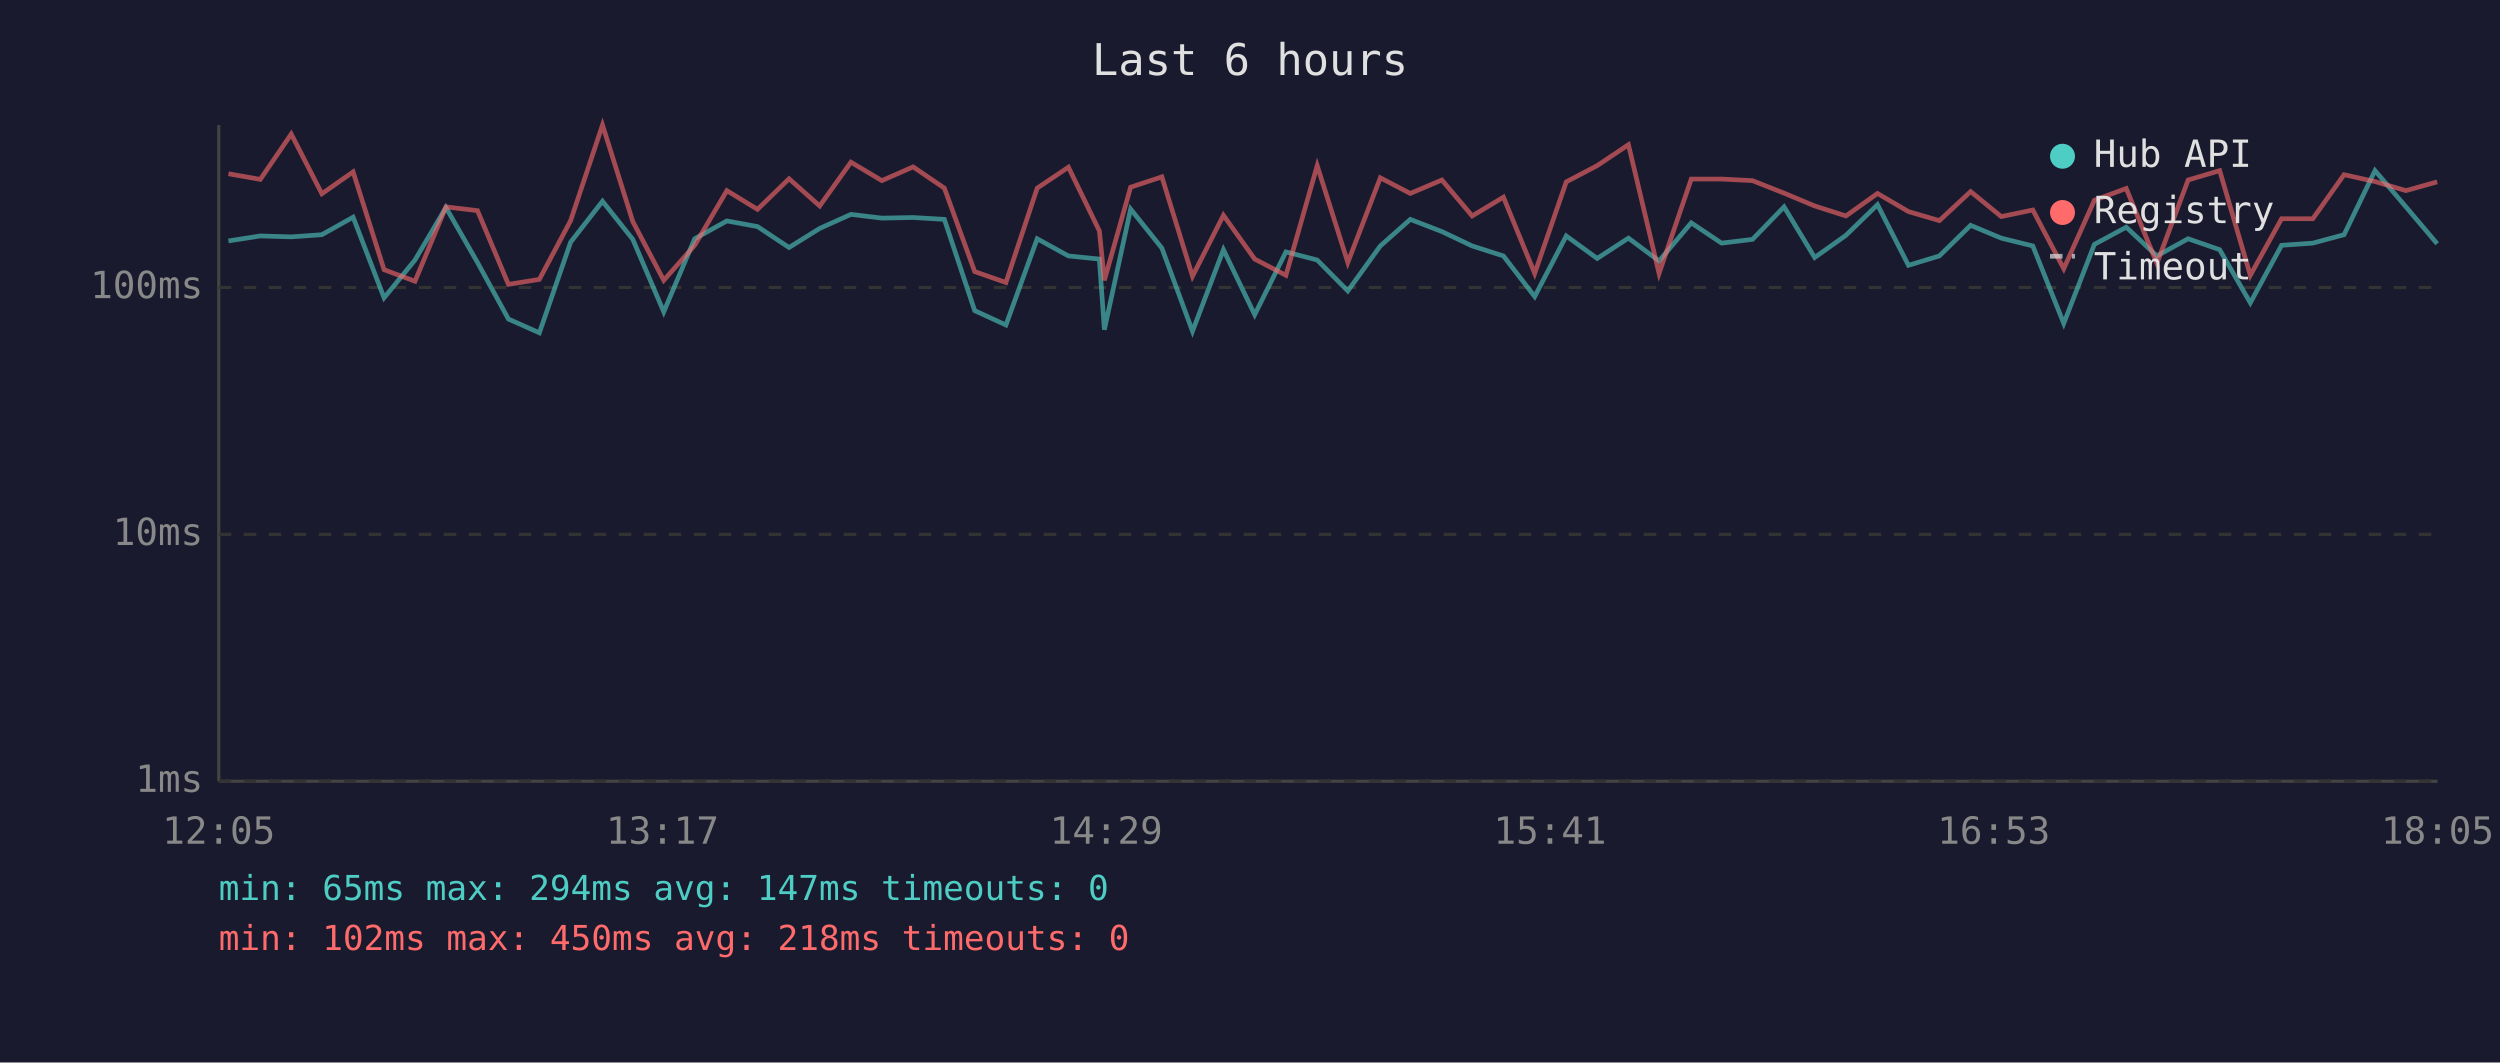
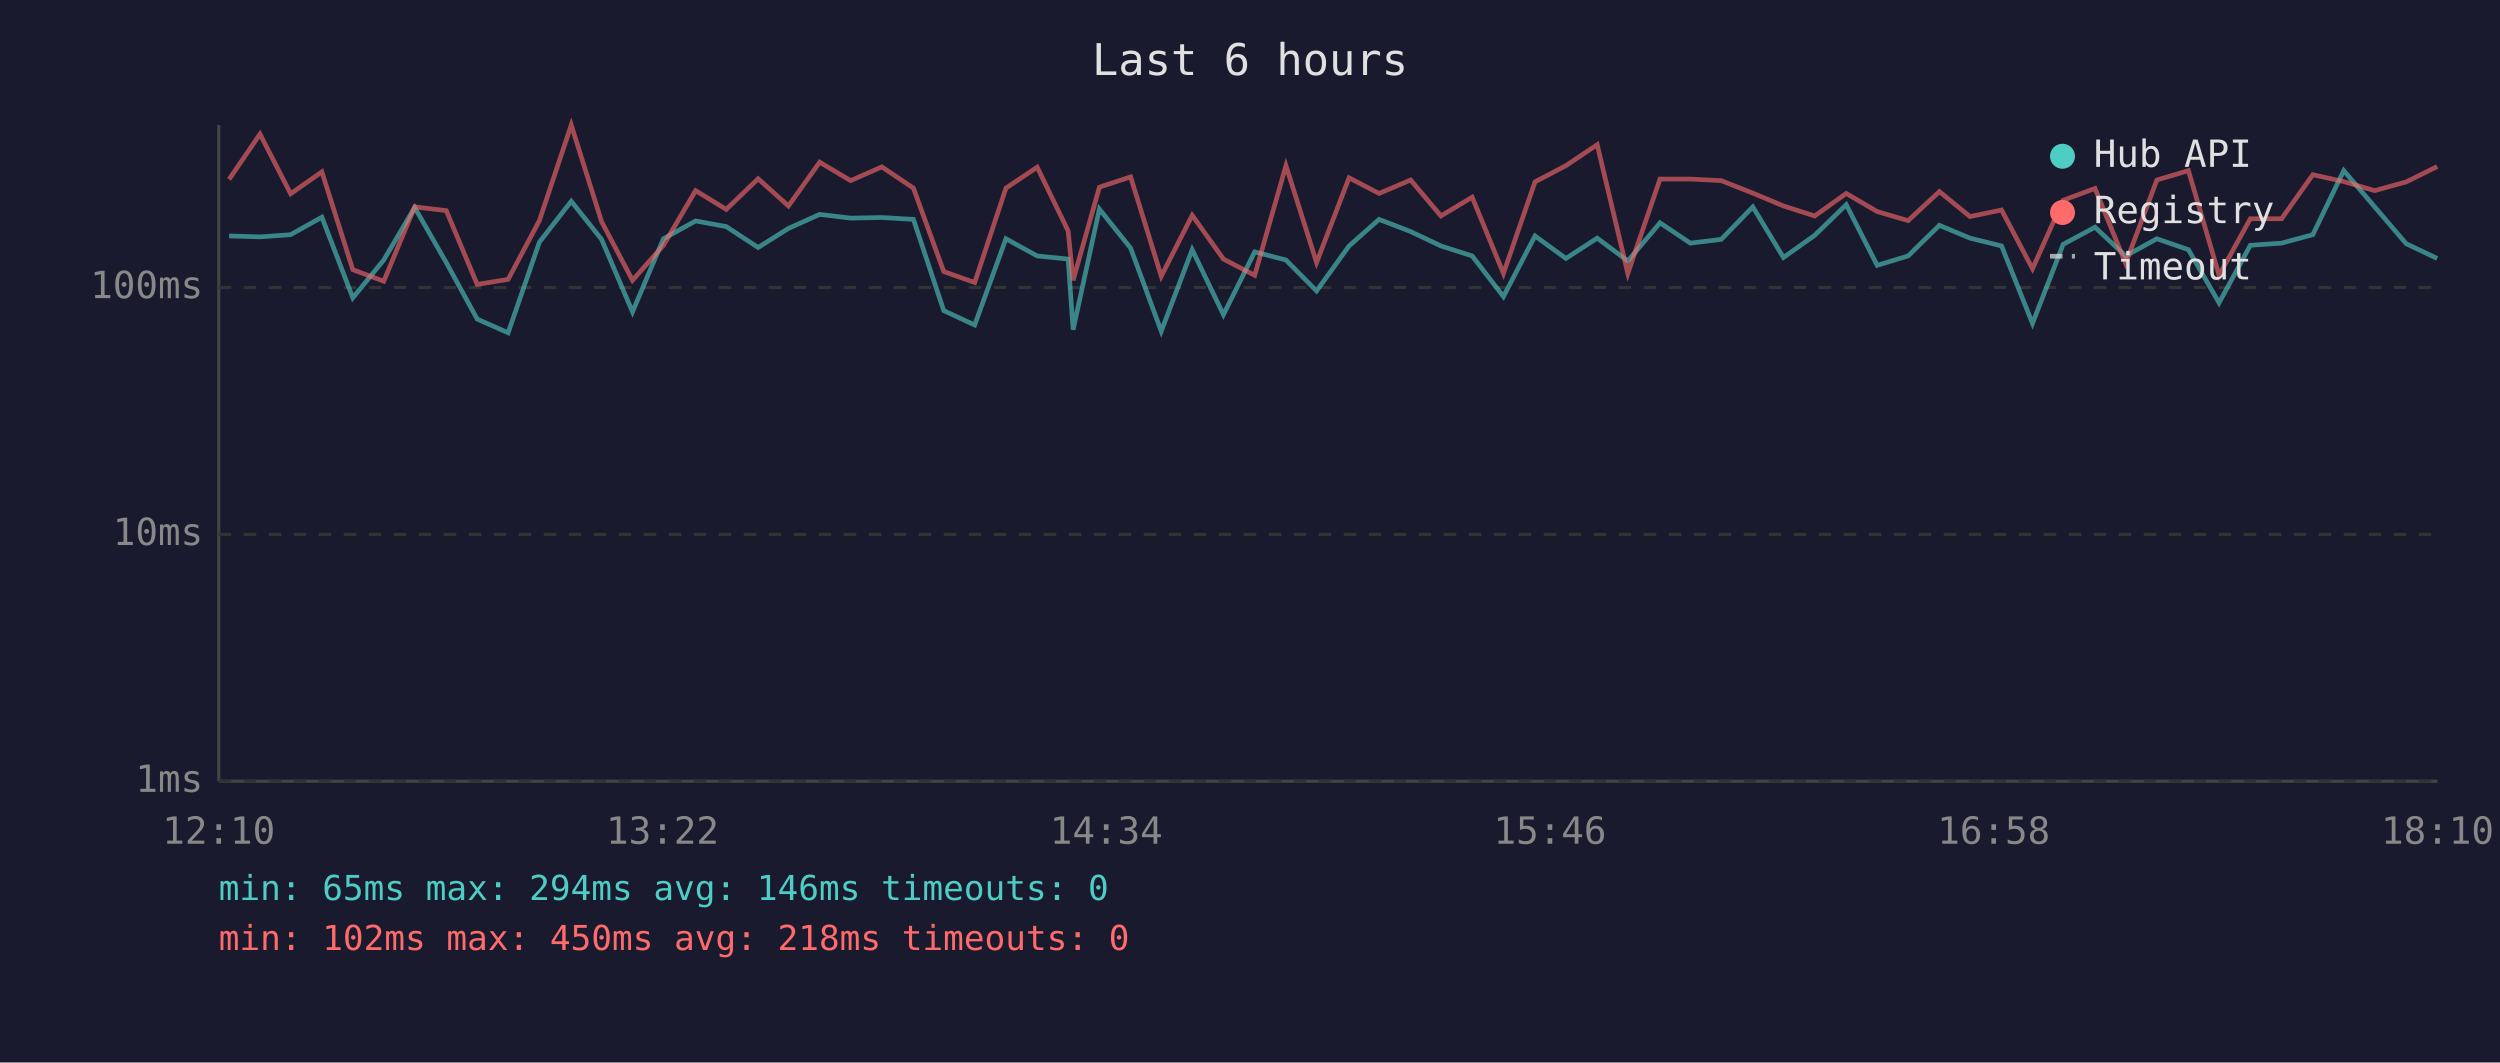
<svg xmlns="http://www.w3.org/2000/svg" viewBox="0 0 800 340" font-family="monospace" font-size="12">
  <rect width="800" height="340" fill="#1a1a2e" />
  <text x="400" y="24" fill="#e0e0e0" font-size="14" text-anchor="middle">Last 6 hours</text>
  <line x1="70" y1="40" x2="70" y2="250" stroke="#444" stroke-width="1" />
  <line x1="70" y1="250" x2="780" y2="250" stroke="#444" stroke-width="1" />
  <line x1="70" y1="250" x2="780" y2="250" stroke="#333" stroke-width="1" stroke-dasharray="4" />
  <text x="65" y="250" fill="#888" text-anchor="end" dominant-baseline="middle">1ms</text>
  <line x1="70" y1="171" x2="780" y2="171" stroke="#333" stroke-width="1" stroke-dasharray="4" />
  <text x="65" y="171" fill="#888" text-anchor="end" dominant-baseline="middle">10ms</text>
  <line x1="70" y1="92" x2="780" y2="92" stroke="#333" stroke-width="1" stroke-dasharray="4" />
  <text x="65" y="92" fill="#888" text-anchor="end" dominant-baseline="middle">100ms</text>
-   <text x="70" y="270" fill="#888" text-anchor="middle">12:05</text>
-   <text x="212" y="270" fill="#888" text-anchor="middle">13:17</text>
-   <text x="354" y="270" fill="#888" text-anchor="middle">14:29</text>
-   <text x="496" y="270" fill="#888" text-anchor="middle">15:41</text>
-   <text x="638" y="270" fill="#888" text-anchor="middle">16:53</text>
-   <text x="780" y="270" fill="#888" text-anchor="middle">18:05</text>
-   <polyline points="73.1,77.1 83.3,75.5 93.2,75.8 103.0,75.1 113.0,69.5 122.9,95.3 132.8,83.2 142.7,66.4 152.8,84.0 162.7,102.1 172.6,106.5 182.6,77.5 192.8,64.4 202.5,76.6 212.4,99.8 222.3,76.4 232.6,70.7 242.4,72.5 252.5,79.2 262.3,73.1 272.3,68.6 282.2,69.8 292.2,69.6 302.2,70.2 311.9,99.4 321.9,104.0 331.9,76.4 341.9,81.9 351.8,82.9 353.4,105.5 361.8,66.9 371.8,79.4 381.6,106.0 391.5,79.9 401.5,100.7 411.5,80.6 421.5,83.2 431.3,93.1 441.7,78.7 451.3,70.2 461.4,74.1 471.1,78.7 481.1,81.9 491.1,94.9 501.2,75.5 511.1,82.7 521.1,76.2 530.9,83.5 541.2,71.3 550.9,77.8 560.8,76.6 570.9,66.2 580.7,82.4 590.7,75.3 600.8,65.5 610.7,84.9 620.6,81.9 630.6,72.1 640.4,76.2 650.5,78.7 660.4,103.5 670.2,78.2 680.4,72.7 690.2,81.9 700.2,76.4 710.3,79.9 720.1,96.9 730.1,78.5 740.1,77.8 750.1,75.1 760.0,54.6 769.9,66.2 779.9,78.0" fill="none" stroke="#4ecdc4" stroke-width="1.5" opacity="0.6" />
-   <polyline points="73.1,55.6 83.3,57.4 93.2,42.9 103.0,62.0 113.0,55.0 122.9,86.3 132.8,90.0 142.7,66.2 152.8,67.4 162.7,91.0 172.6,89.4 182.6,70.6 192.8,40.0 202.5,70.9 212.4,89.7 222.3,78.5 232.6,61.0 242.4,67.0 252.5,57.2 262.3,65.9 272.3,51.9 282.2,57.8 292.2,53.4 302.2,60.2 311.9,86.9 321.9,90.4 331.9,60.2 341.9,53.5 351.8,73.9 353.4,89.7 361.8,59.9 371.8,56.6 381.6,88.4 391.5,68.9 401.5,82.9 411.5,88.1 421.5,53.0 431.3,84.0 441.7,56.9 451.3,61.9 461.4,57.6 471.1,69.1 481.1,63.1 491.1,87.5 501.2,58.2 511.1,53.0 521.1,46.3 530.9,87.5 541.2,57.3 550.9,57.3 560.8,57.8 570.9,61.8 580.7,65.9 590.7,69.1 600.8,61.9 610.7,67.7 620.6,70.6 630.6,61.3 640.4,69.3 650.5,67.2 660.4,86.0 670.2,64.1 680.4,60.3 690.2,84.3 700.2,57.6 710.3,54.6 720.1,88.1 730.1,70.0 740.1,70.0 750.1,55.9 760.0,58.1 769.9,61.0 779.9,58.2" fill="none" stroke="#ff6b6b" stroke-width="1.5" opacity="0.6" />
+   <text x="70" y="270" fill="#888" text-anchor="middle">12:10</text>
+   <text x="212" y="270" fill="#888" text-anchor="middle">13:22</text>
+   <text x="354" y="270" fill="#888" text-anchor="middle">14:34</text>
+   <text x="496" y="270" fill="#888" text-anchor="middle">15:46</text>
+   <text x="638" y="270" fill="#888" text-anchor="middle">16:58</text>
+   <text x="780" y="270" fill="#888" text-anchor="middle">18:10</text>
+   <polyline points="73.3,75.5 83.2,75.8 93.0,75.1 103.0,69.5 112.9,95.3 122.8,83.2 132.7,66.4 142.8,84.0 152.7,102.1 162.6,106.5 172.6,77.5 182.8,64.4 192.5,76.6 202.4,99.8 212.3,76.4 222.6,70.7 232.4,72.5 242.6,79.2 252.3,73.1 262.3,68.6 272.2,69.8 282.2,69.6 292.3,70.2 302.0,99.4 311.9,104.0 321.9,76.4 331.9,81.9 341.8,82.9 343.4,105.5 351.8,66.9 361.8,79.4 371.6,106.0 381.5,79.9 391.5,100.7 401.5,80.6 411.5,83.2 421.3,93.1 431.7,78.7 441.3,70.2 451.4,74.1 461.1,78.7 471.1,81.9 481.1,94.9 491.2,75.5 501.1,82.7 511.1,76.2 520.9,83.5 531.2,71.3 540.9,77.8 550.8,76.6 560.9,66.2 570.7,82.4 580.7,75.3 590.8,65.5 600.7,84.9 610.6,81.9 620.6,72.1 630.4,76.2 640.5,78.7 650.4,103.5 660.2,78.2 670.4,72.7 680.2,81.9 690.2,76.4 700.3,79.9 710.1,96.9 720.1,78.5 730.1,77.8 740.1,75.1 750.0,54.6 759.9,66.2 770.0,78.0 779.9,82.7" fill="none" stroke="#4ecdc4" stroke-width="1.5" opacity="0.6" />
+   <polyline points="73.3,57.4 83.2,42.9 93.0,62.0 103.0,55.0 112.9,86.3 122.8,90.0 132.7,66.2 142.8,67.4 152.7,91.0 162.6,89.4 172.6,70.6 182.8,40.0 192.5,70.9 202.4,89.7 212.3,78.5 222.6,61.0 232.4,67.0 242.6,57.2 252.3,65.9 262.3,51.9 272.2,57.8 282.2,53.4 292.3,60.2 302.0,86.9 311.9,90.4 321.9,60.2 331.9,53.5 341.8,73.9 343.4,89.7 351.8,59.9 361.8,56.6 371.6,88.4 381.5,68.9 391.5,82.9 401.5,88.1 411.5,53.0 421.3,84.0 431.7,56.9 441.3,61.9 451.4,57.6 461.1,69.1 471.1,63.1 481.1,87.5 491.2,58.2 501.1,53.0 511.1,46.3 520.9,87.5 531.2,57.3 540.9,57.3 550.8,57.8 560.9,61.8 570.7,65.9 580.7,69.1 590.8,61.9 600.7,67.7 610.6,70.6 620.6,61.3 630.4,69.3 640.5,67.2 650.4,86.0 660.2,64.1 670.4,60.3 680.2,84.3 690.2,57.6 700.3,54.6 710.1,88.1 720.1,70.0 730.1,70.0 740.1,55.9 750.0,58.1 759.9,61.0 770.0,58.2 779.9,53.3" fill="none" stroke="#ff6b6b" stroke-width="1.5" opacity="0.6" />
  <circle cx="660" cy="50" r="4" fill="#4ecdc4" />
  <text x="670" y="50" fill="#e0e0e0" dominant-baseline="middle">Hub API</text>
  <circle cx="660" cy="68" r="4" fill="#ff6b6b" />
  <text x="670" y="68" fill="#e0e0e0" dominant-baseline="middle">Registry</text>
  <line x1="656" y1="82" x2="664" y2="82" stroke="#e0e0e0" stroke-width="1.5" stroke-dasharray="4,3" opacity="0.7" />
  <text x="670" y="86" fill="#e0e0e0" dominant-baseline="middle">Timeout</text>
-   <text x="70" y="288" fill="#4ecdc4" font-size="11">min: 65ms  max: 294ms  avg: 147ms  timeouts: 0</text>
+   <text x="70" y="288" fill="#4ecdc4" font-size="11">min: 65ms  max: 294ms  avg: 146ms  timeouts: 0</text>
  <text x="70" y="304" fill="#ff6b6b" font-size="11">min: 102ms  max: 450ms  avg: 218ms  timeouts: 0</text>
</svg>
